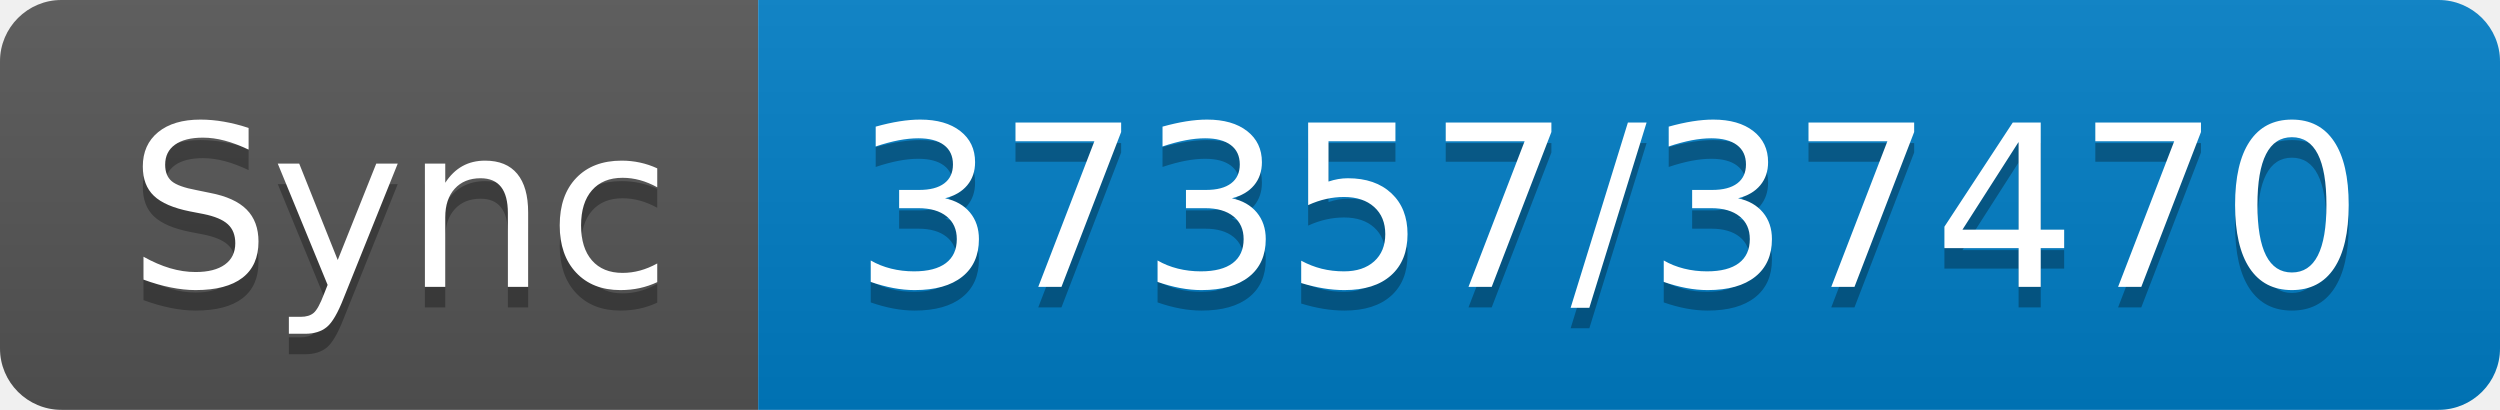
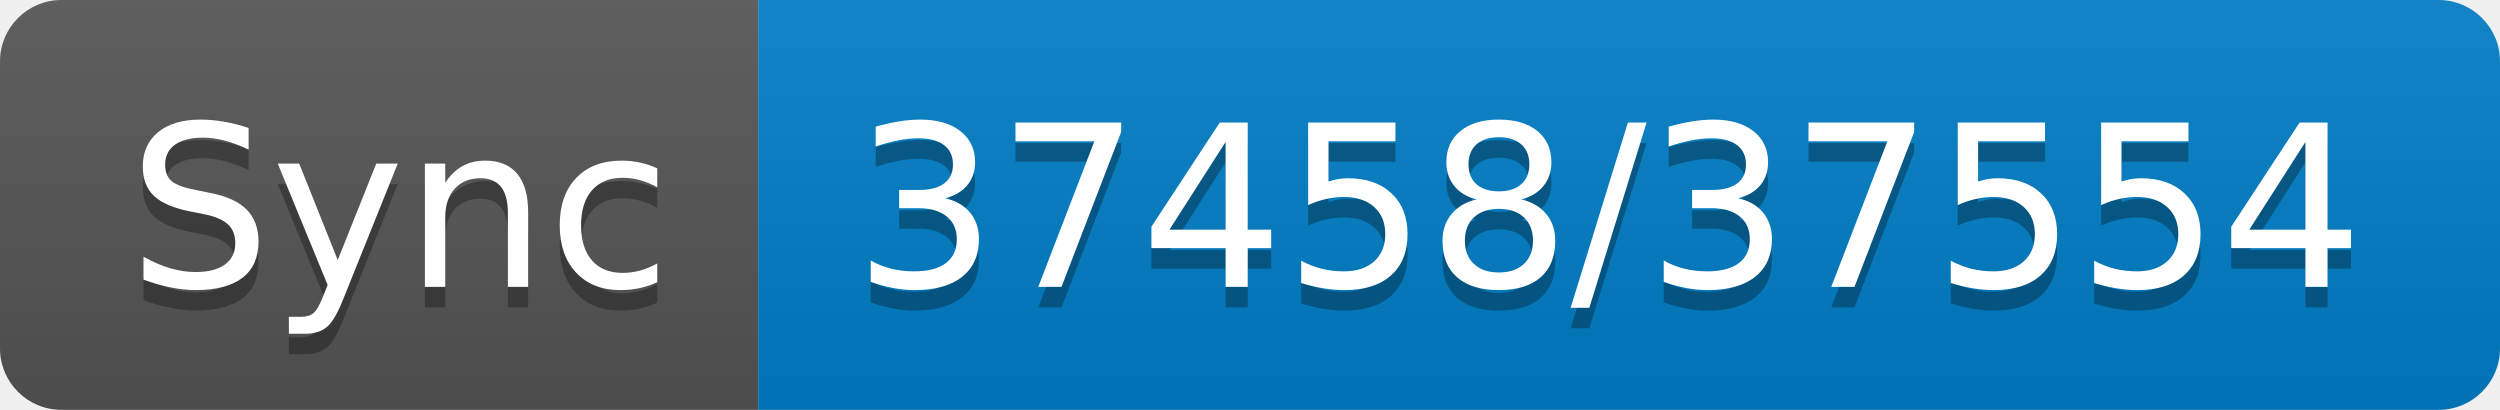
- <svg xmlns="http://www.w3.org/2000/svg" width="122" height="20" role="img" aria-label="Sync: 37357/37470">
+ <svg xmlns="http://www.w3.org/2000/svg" width="122" height="20" role="img" aria-label="Sync: 37458/37554">
  <linearGradient id="s" x2="0" y2="100%">
    <stop offset="0" stop-color="#bbb" stop-opacity=".1" />
    <stop offset="1" stop-opacity=".1" />
  </linearGradient>
  <clipPath id="r">
    <rect width="122" height="20" rx="3" fill="#fff" />
  </clipPath>
  <g clip-path="url(#r)">
    <rect width="37" height="20" fill="#555" />
    <rect x="37" width="85" height="20" fill="#007ec6" />
    <rect width="122" height="20" fill="url(#s)" />
  </g>
  <g fill="#fff" text-anchor="middle" font-family="Verdana,Geneva,DejaVu Sans,sans-serif" text-rendering="geometricPrecision" font-size="110">
    <text aria-hidden="true" x="195" y="150" fill="#010101" fill-opacity=".3" transform="scale(.1)" textLength="270">Sync</text>
    <text x="195" y="140" transform="scale(.1)" fill="#fff" textLength="270">Sync</text>
-     <text aria-hidden="true" x="785" y="150" fill="#010101" fill-opacity=".3" transform="scale(.1)" textLength="750">37357/37470</text>
-     <text x="785" y="140" transform="scale(.1)" fill="#fff" textLength="750">37357/37470</text>
+     <text aria-hidden="true" x="785" y="150" fill="#010101" fill-opacity=".3" transform="scale(.1)" textLength="750">37458/37554</text>
+     <text x="785" y="140" transform="scale(.1)" fill="#fff" textLength="750">37458/37554</text>
  </g>
</svg>
